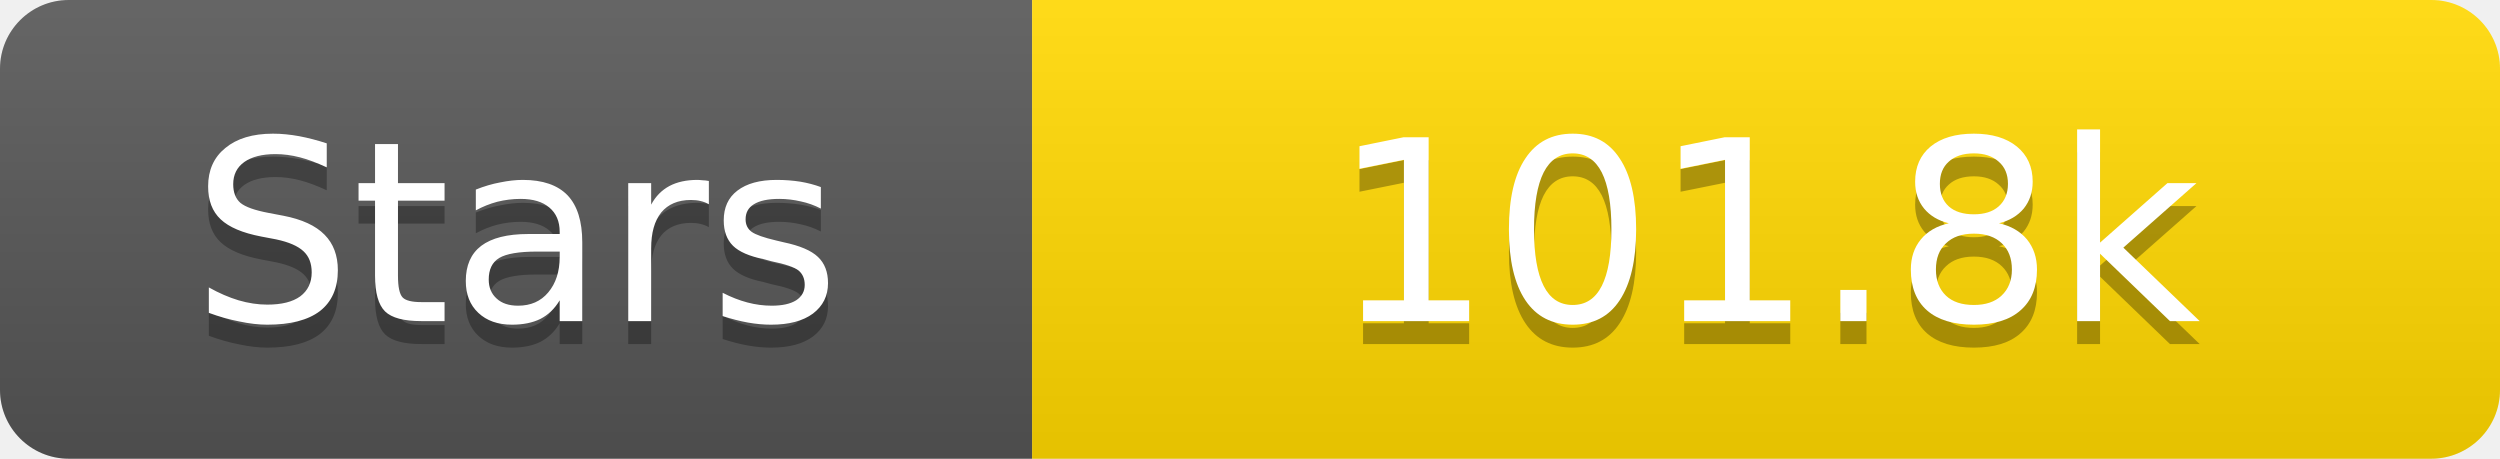
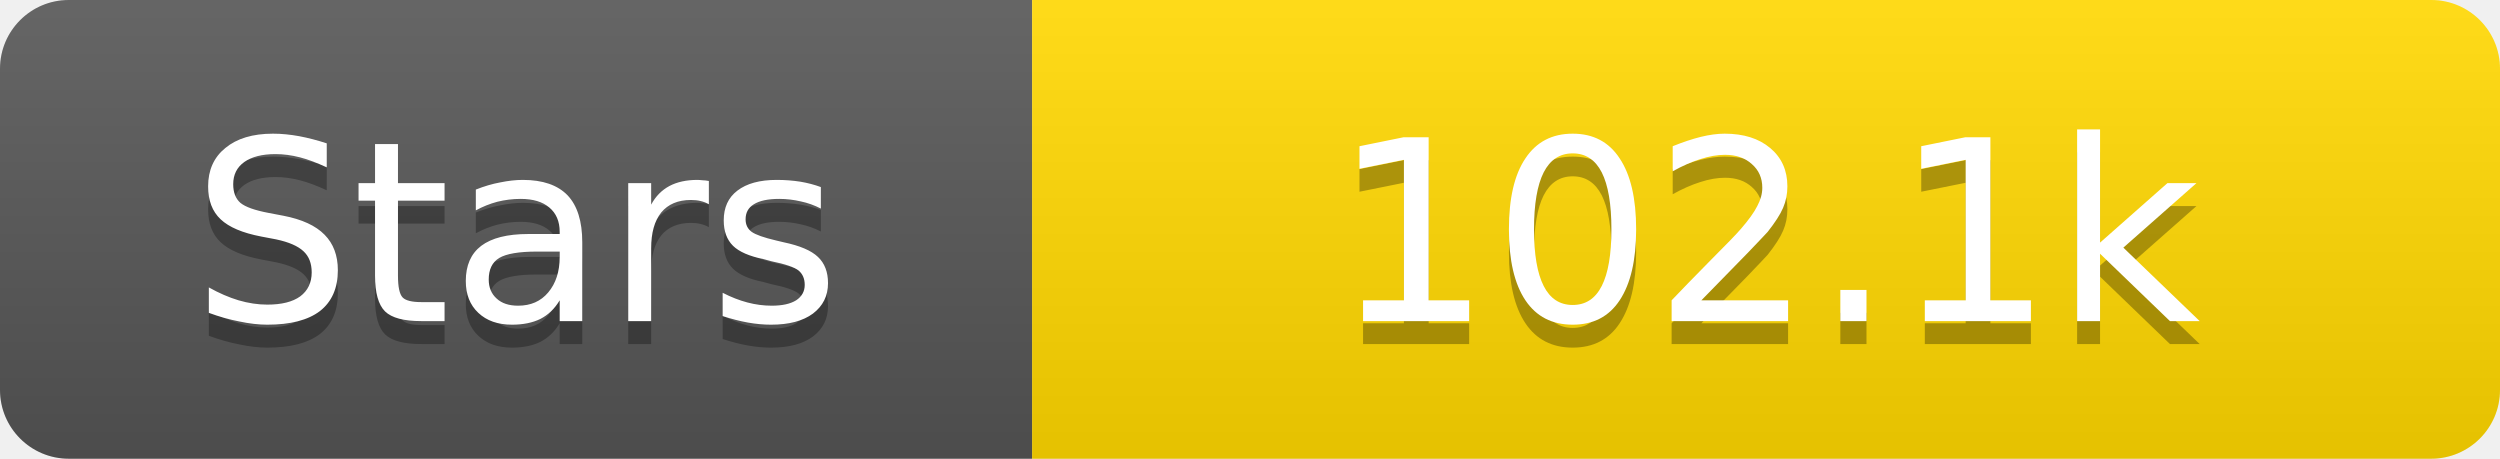
<svg xmlns="http://www.w3.org/2000/svg" width="109" height="20">
  <linearGradient id="s" x2="0" y2="100%">
    <stop offset="0" stop-color="#fff" stop-opacity=".1" />
    <stop offset="1" stop-opacity=".1" />
  </linearGradient>
  <clipPath id="r">
    <rect width="109" height="20" rx="3" fill="#fff" />
  </clipPath>
  <g clip-path="url(#r)">
    <rect width="45" height="20" fill="#555" />
    <rect x="45" width="64" height="20" fill="#ffd700" />
    <rect width="109" height="20" fill="url(#s)" />
  </g>
  <g fill="#fff" text-anchor="middle" font-family="Verdana,Geneva,DejaVu Sans,sans-serif" text-rendering="geometricPrecision" font-size="11">
    <text x="22.5" y="15" fill="#010101" fill-opacity=".3">Stars</text>
    <text x="22.5" y="14">Stars</text>
-     <text x="77.0" y="15" fill="#010101" fill-opacity=".3">101.8k</text>
-     <text x="77.0" y="14">101.8k</text>
+     <text x="77.0" y="15" fill="#010101" fill-opacity=".3">102.1k</text>
+     <text x="77.0" y="14">102.1k</text>
  </g>
</svg>
